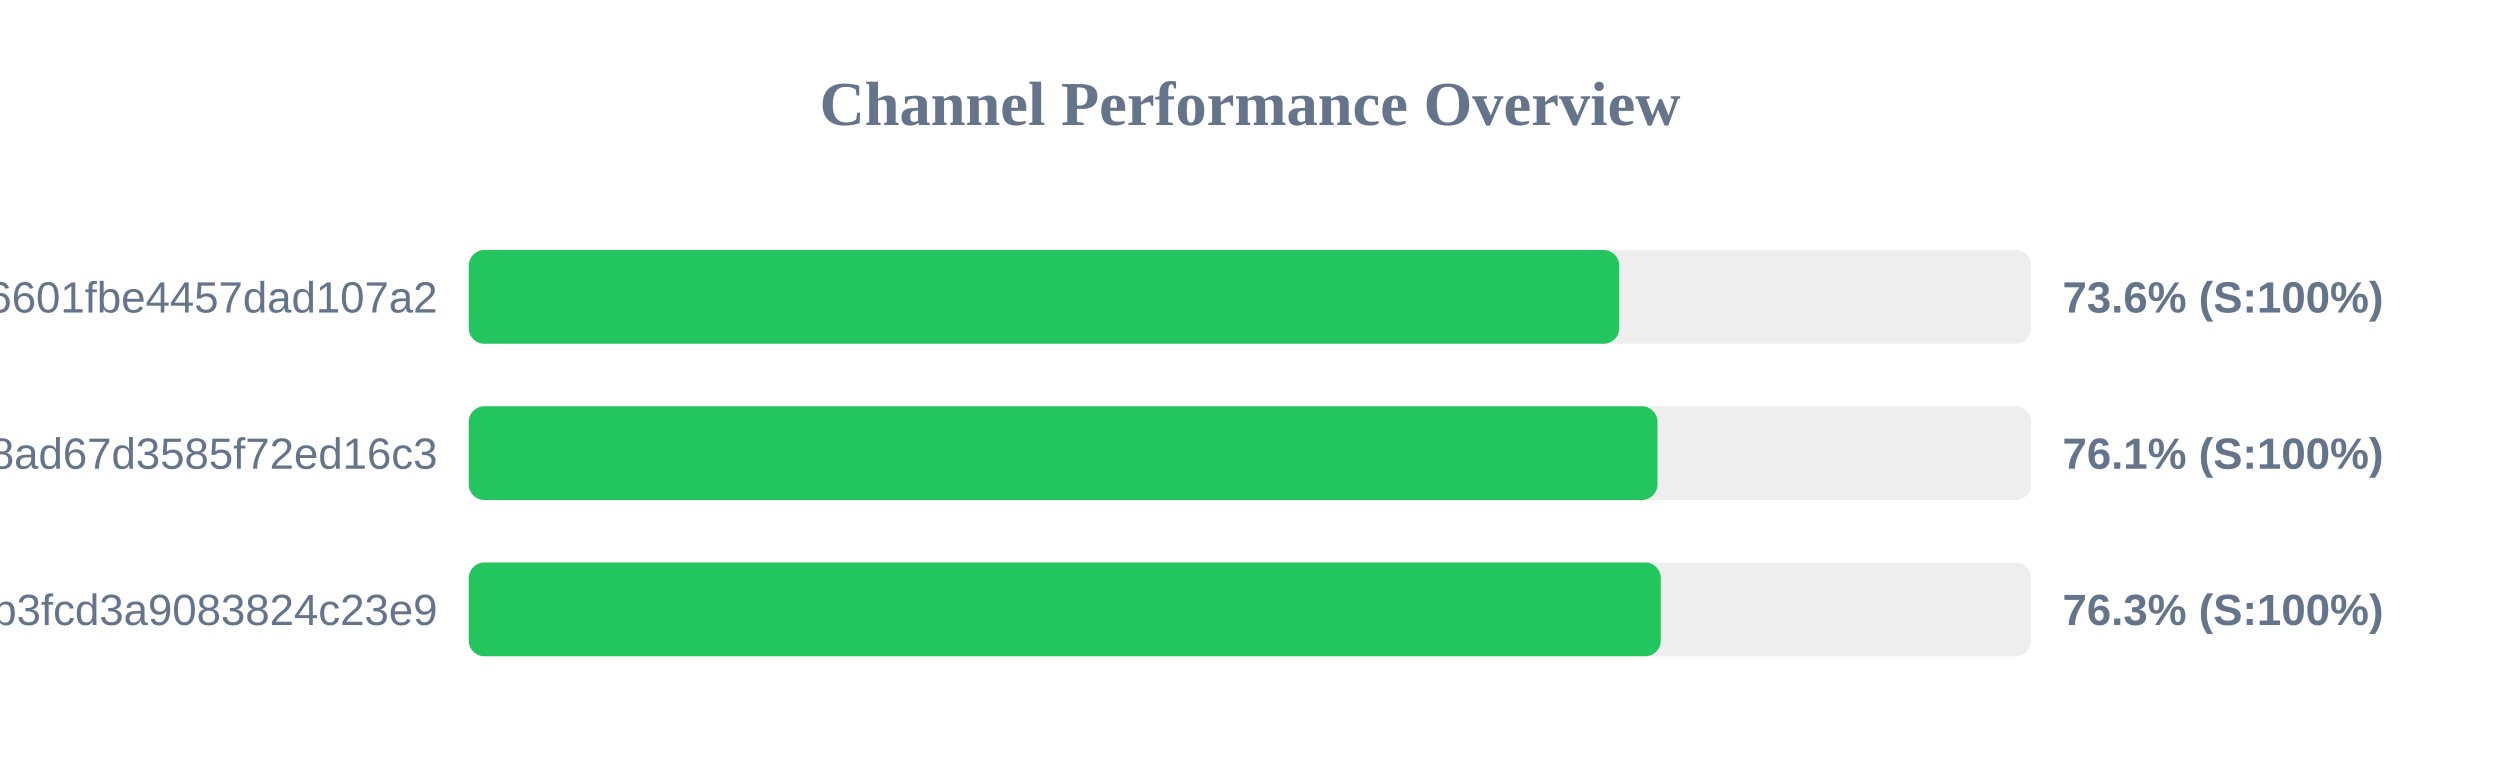
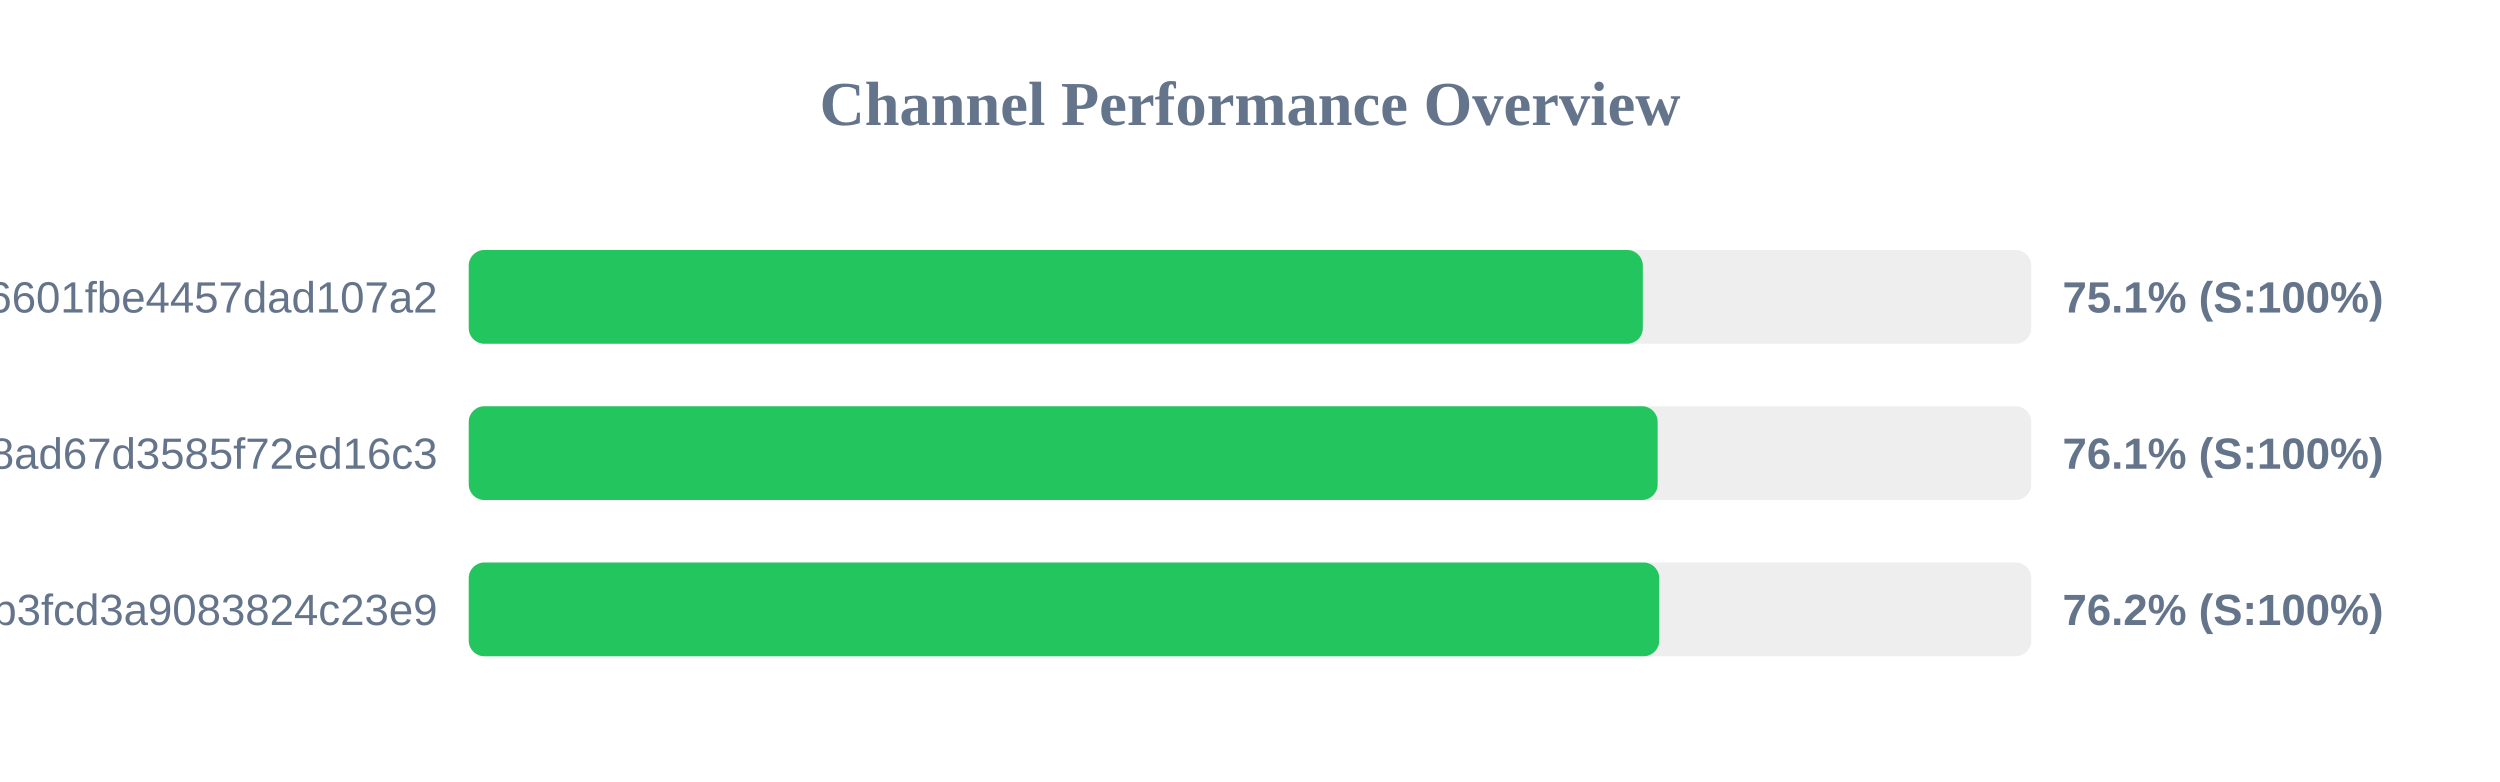
<svg xmlns="http://www.w3.org/2000/svg" width="800" height="250" version="1.1">
  <style>
        .row { font: 14px Arial; fill: #64748b; }
        .score { font: bold 14px Arial; fill: #64748b; }
    </style>
  <text x="400" y="40" text-anchor="middle" font-size="20px" font-weight="bold" fill="#64748b">Channel Performance Overview</text>
  <rect x="150" y="80" width="500" height="30" fill="#eee" rx="5" />
-   <rect x="150" y="80" width="368.15" height="30" fill="#22c55e" rx="5" />
+   <rect x="150" y="80" width="375.7" height="30" fill="#22c55e" rx="5" />
  <text x="140" y="100" text-anchor="end" class="row">6ca22ad3b96aa6601fbe4457dad107a2</text>
-   <text x="660" y="100" text-anchor="start" class="score">73.6% (S:100%)</text>
+   <text x="660" y="100" text-anchor="start" class="score">75.1% (S:100%)</text>
  <rect x="150" y="130" width="500" height="30" fill="#eee" rx="5" />
-   <rect x="150" y="130" width="380.4" height="30" fill="#22c55e" rx="5" />
+   <rect x="150" y="130" width="380.45" height="30" fill="#22c55e" rx="5" />
  <text x="140" y="150" text-anchor="end" class="row">d2ddf60933dd08ad67d3585f72ed16c3</text>
  <text x="660" y="150" text-anchor="start" class="score">76.1% (S:100%)</text>
  <rect x="150" y="180" width="500" height="30" fill="#eee" rx="5" />
-   <rect x="150" y="180" width="381.45" height="30" fill="#22c55e" rx="5" />
+   <rect x="150" y="180" width="380.95" height="30" fill="#22c55e" rx="5" />
  <text x="140" y="200" text-anchor="end" class="row">subscribe?token=8bc38a0c131e9b3fcd3a9083824c23e9</text>
-   <text x="660" y="200" text-anchor="start" class="score">76.3% (S:100%)</text>
+   <text x="660" y="200" text-anchor="start" class="score">76.2% (S:100%)</text>
</svg>
